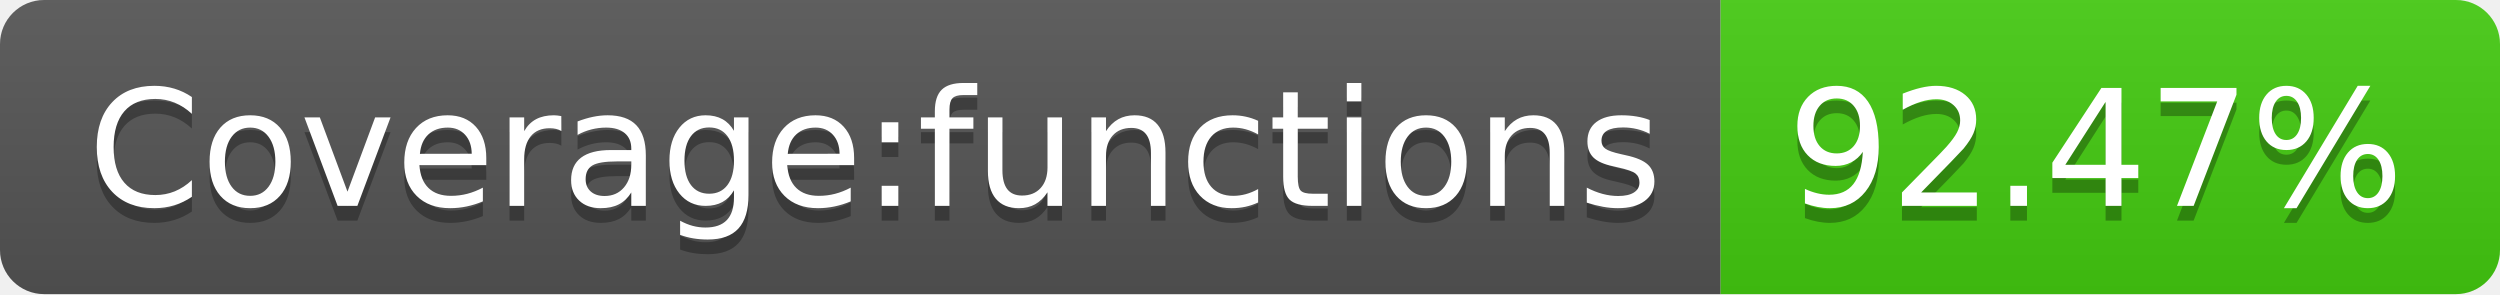
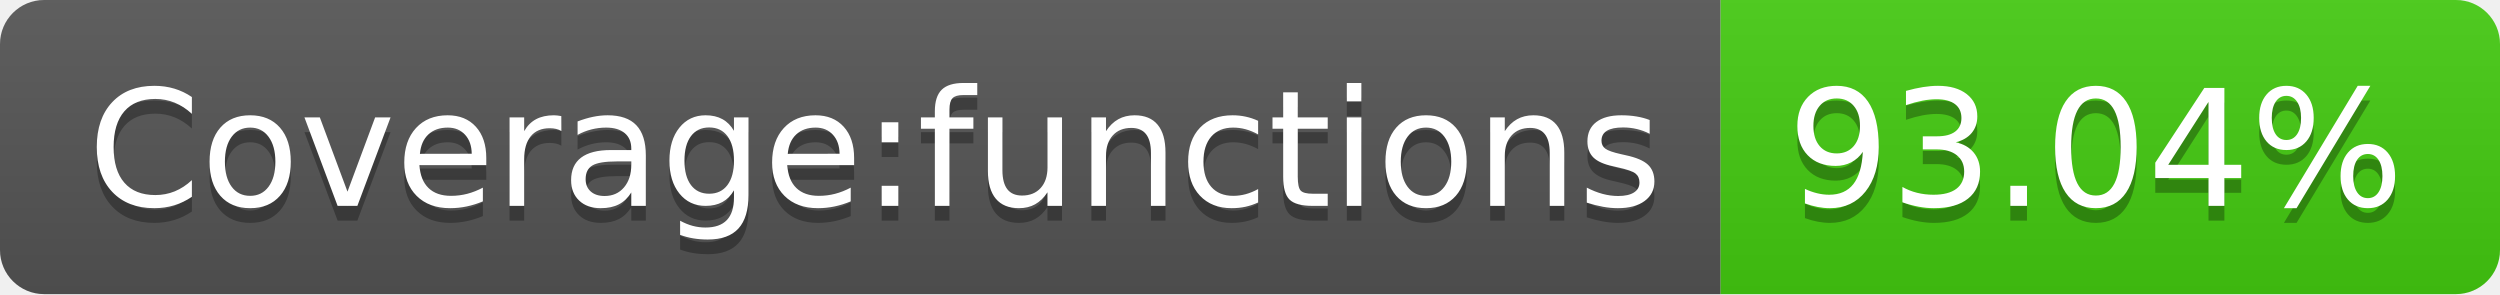
<svg xmlns="http://www.w3.org/2000/svg" width="170" height="20">
  <linearGradient id="s" x2="0" y2="100%">
    <stop offset="0" stop-color="#bbb" stop-opacity=".1" />
    <stop offset="1" stop-opacity=".1" />
  </linearGradient>
  <clipPath id="r">
    <rect width="170" height="20" rx="3" fill="#fff" />
  </clipPath>
  <g clip-path="url(#r)">
    <rect width="117" height="20" fill="#555" />
    <rect x="117" width="53" height="20" fill="#4c1" />
    <rect width="170" height="20" fill="url(#s)" />
  </g>
  <g fill="#fff" text-anchor="middle" font-family="Verdana,Geneva,DejaVu Sans,sans-serif" text-rendering="geometricPrecision" font-size="110">
    <text x="595" y="150" fill="#010101" fill-opacity=".3" transform="scale(.1)" textLength="1070">Coverage:functions</text>
    <text x="595" y="140" transform="scale(.1)" textLength="1070">Coverage:functions</text>
-     <text x="1425" y="150" fill="#010101" fill-opacity=".3" transform="scale(.1)" textLength="430">92.47%</text>
-     <text x="1425" y="140" transform="scale(.1)" textLength="430">92.47%</text>
+     <text x="1425" y="150" fill="#010101" fill-opacity=".3" transform="scale(.1)" textLength="430">93.04%</text>
+     <text x="1425" y="140" transform="scale(.1)" textLength="430">93.04%</text>
  </g>
</svg>
